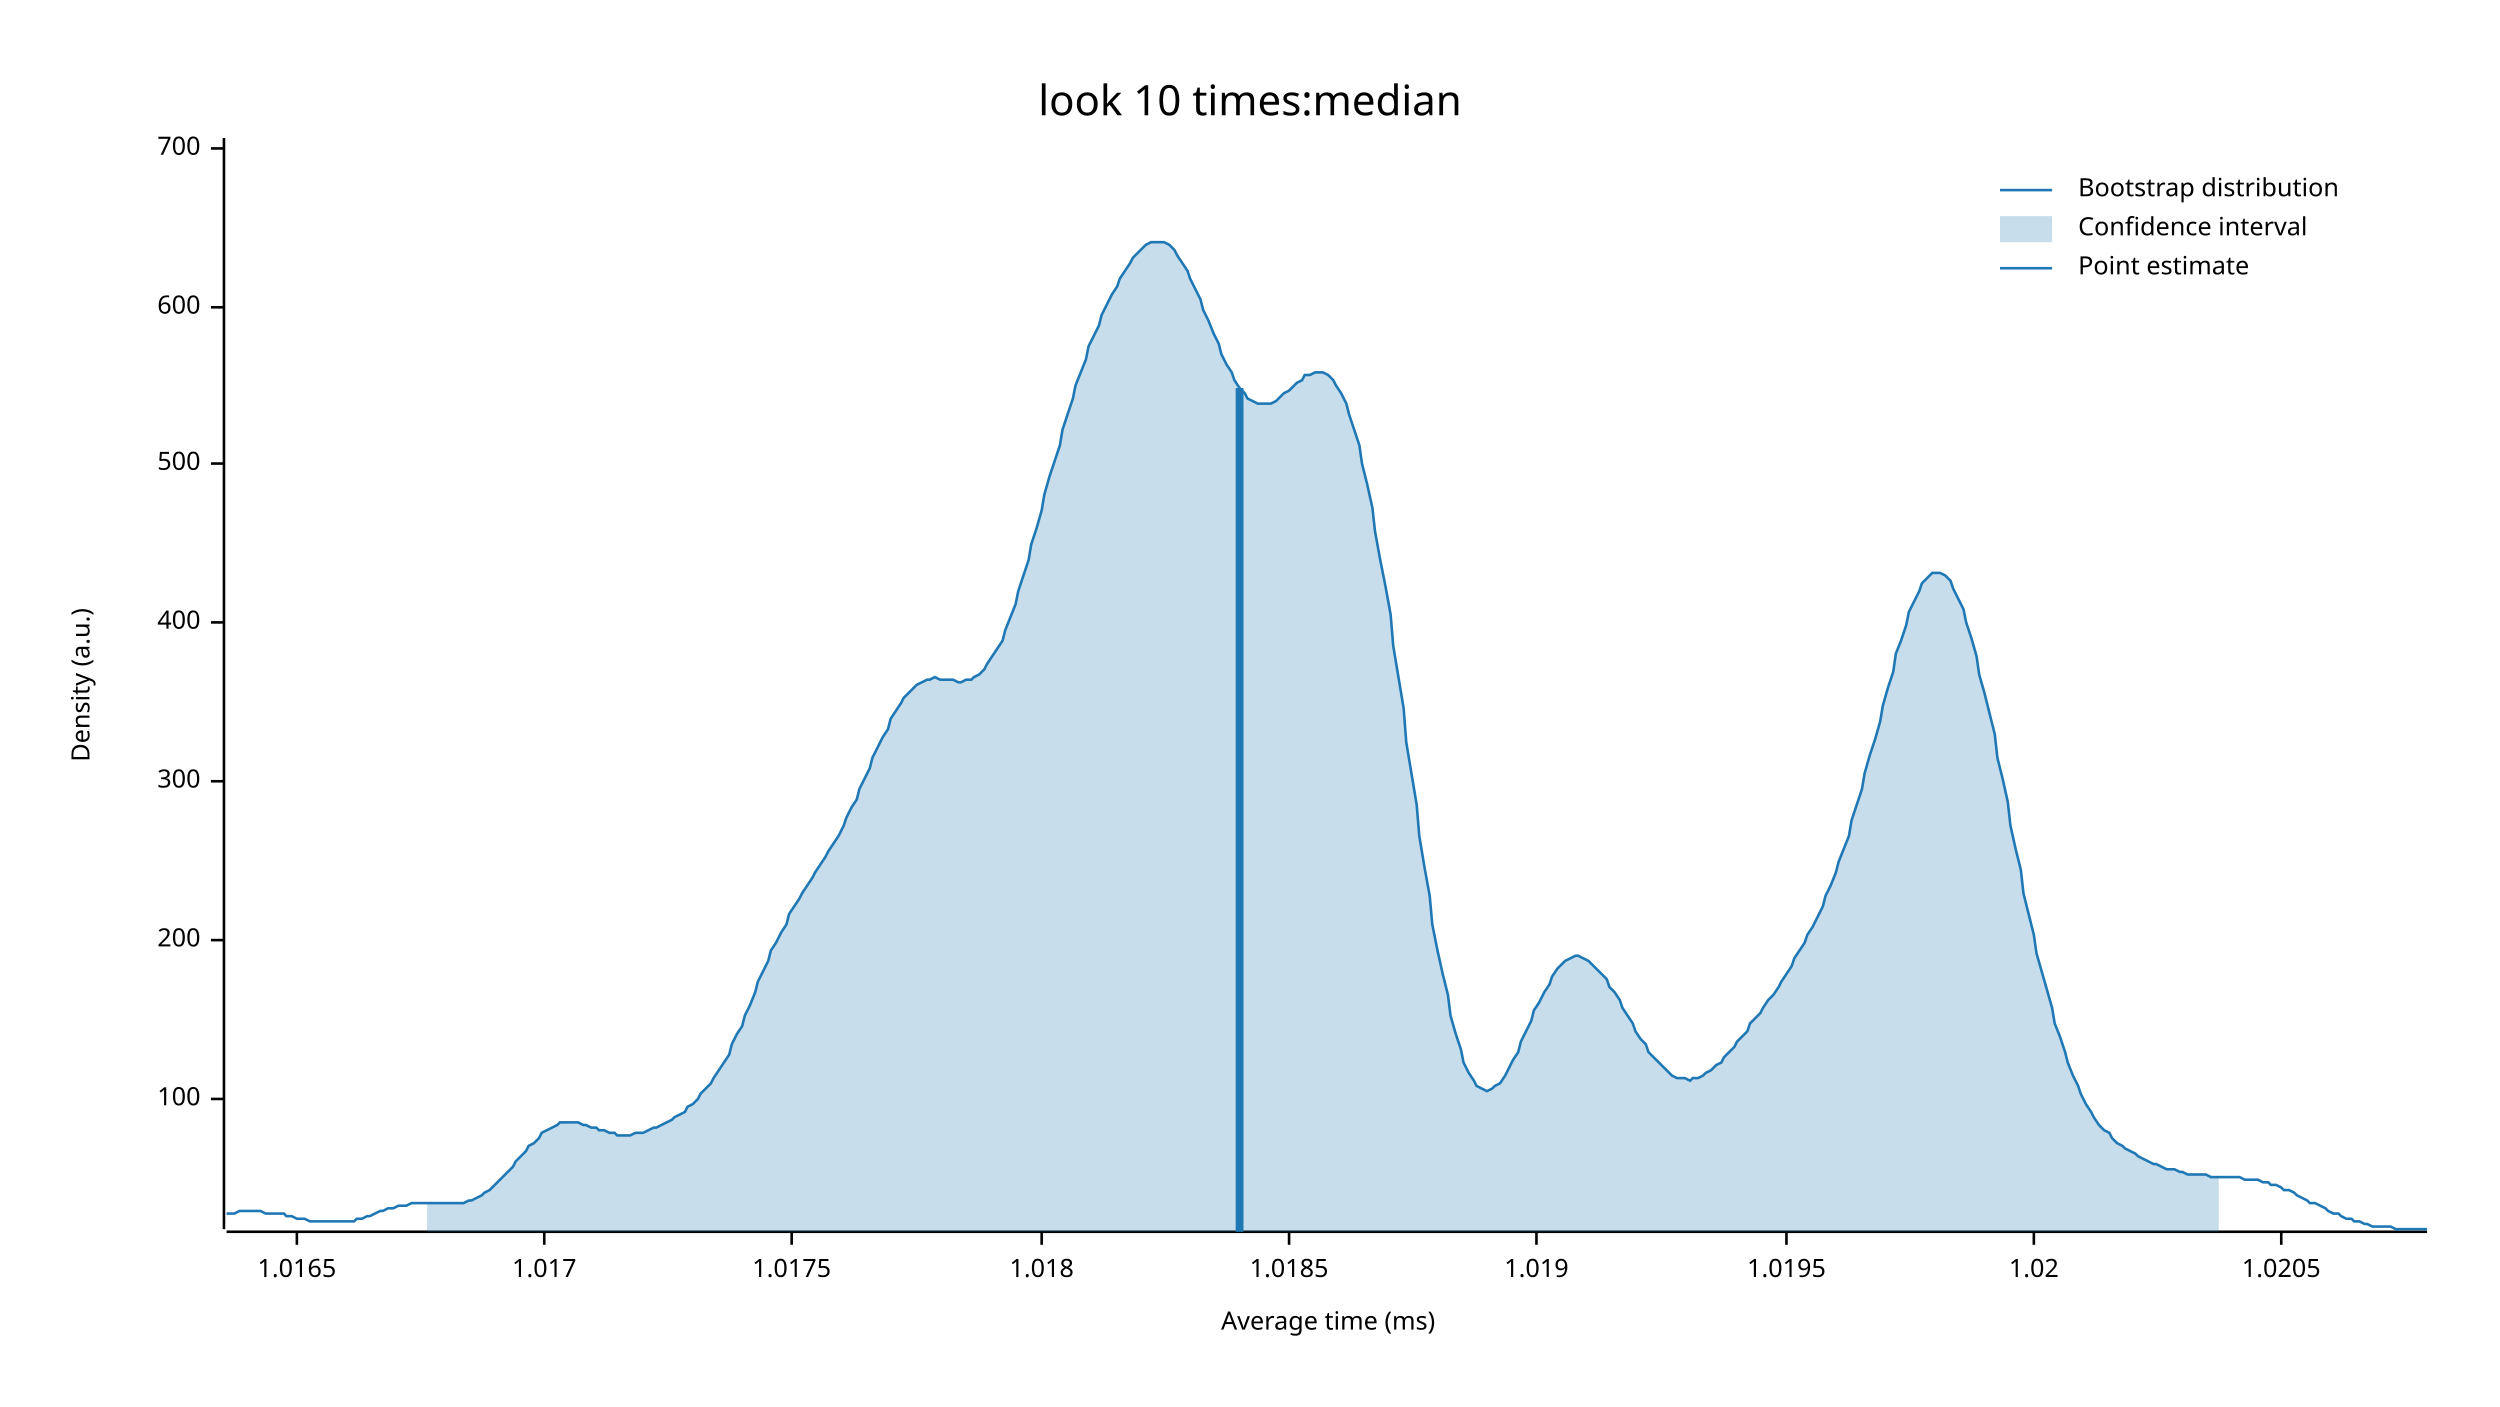
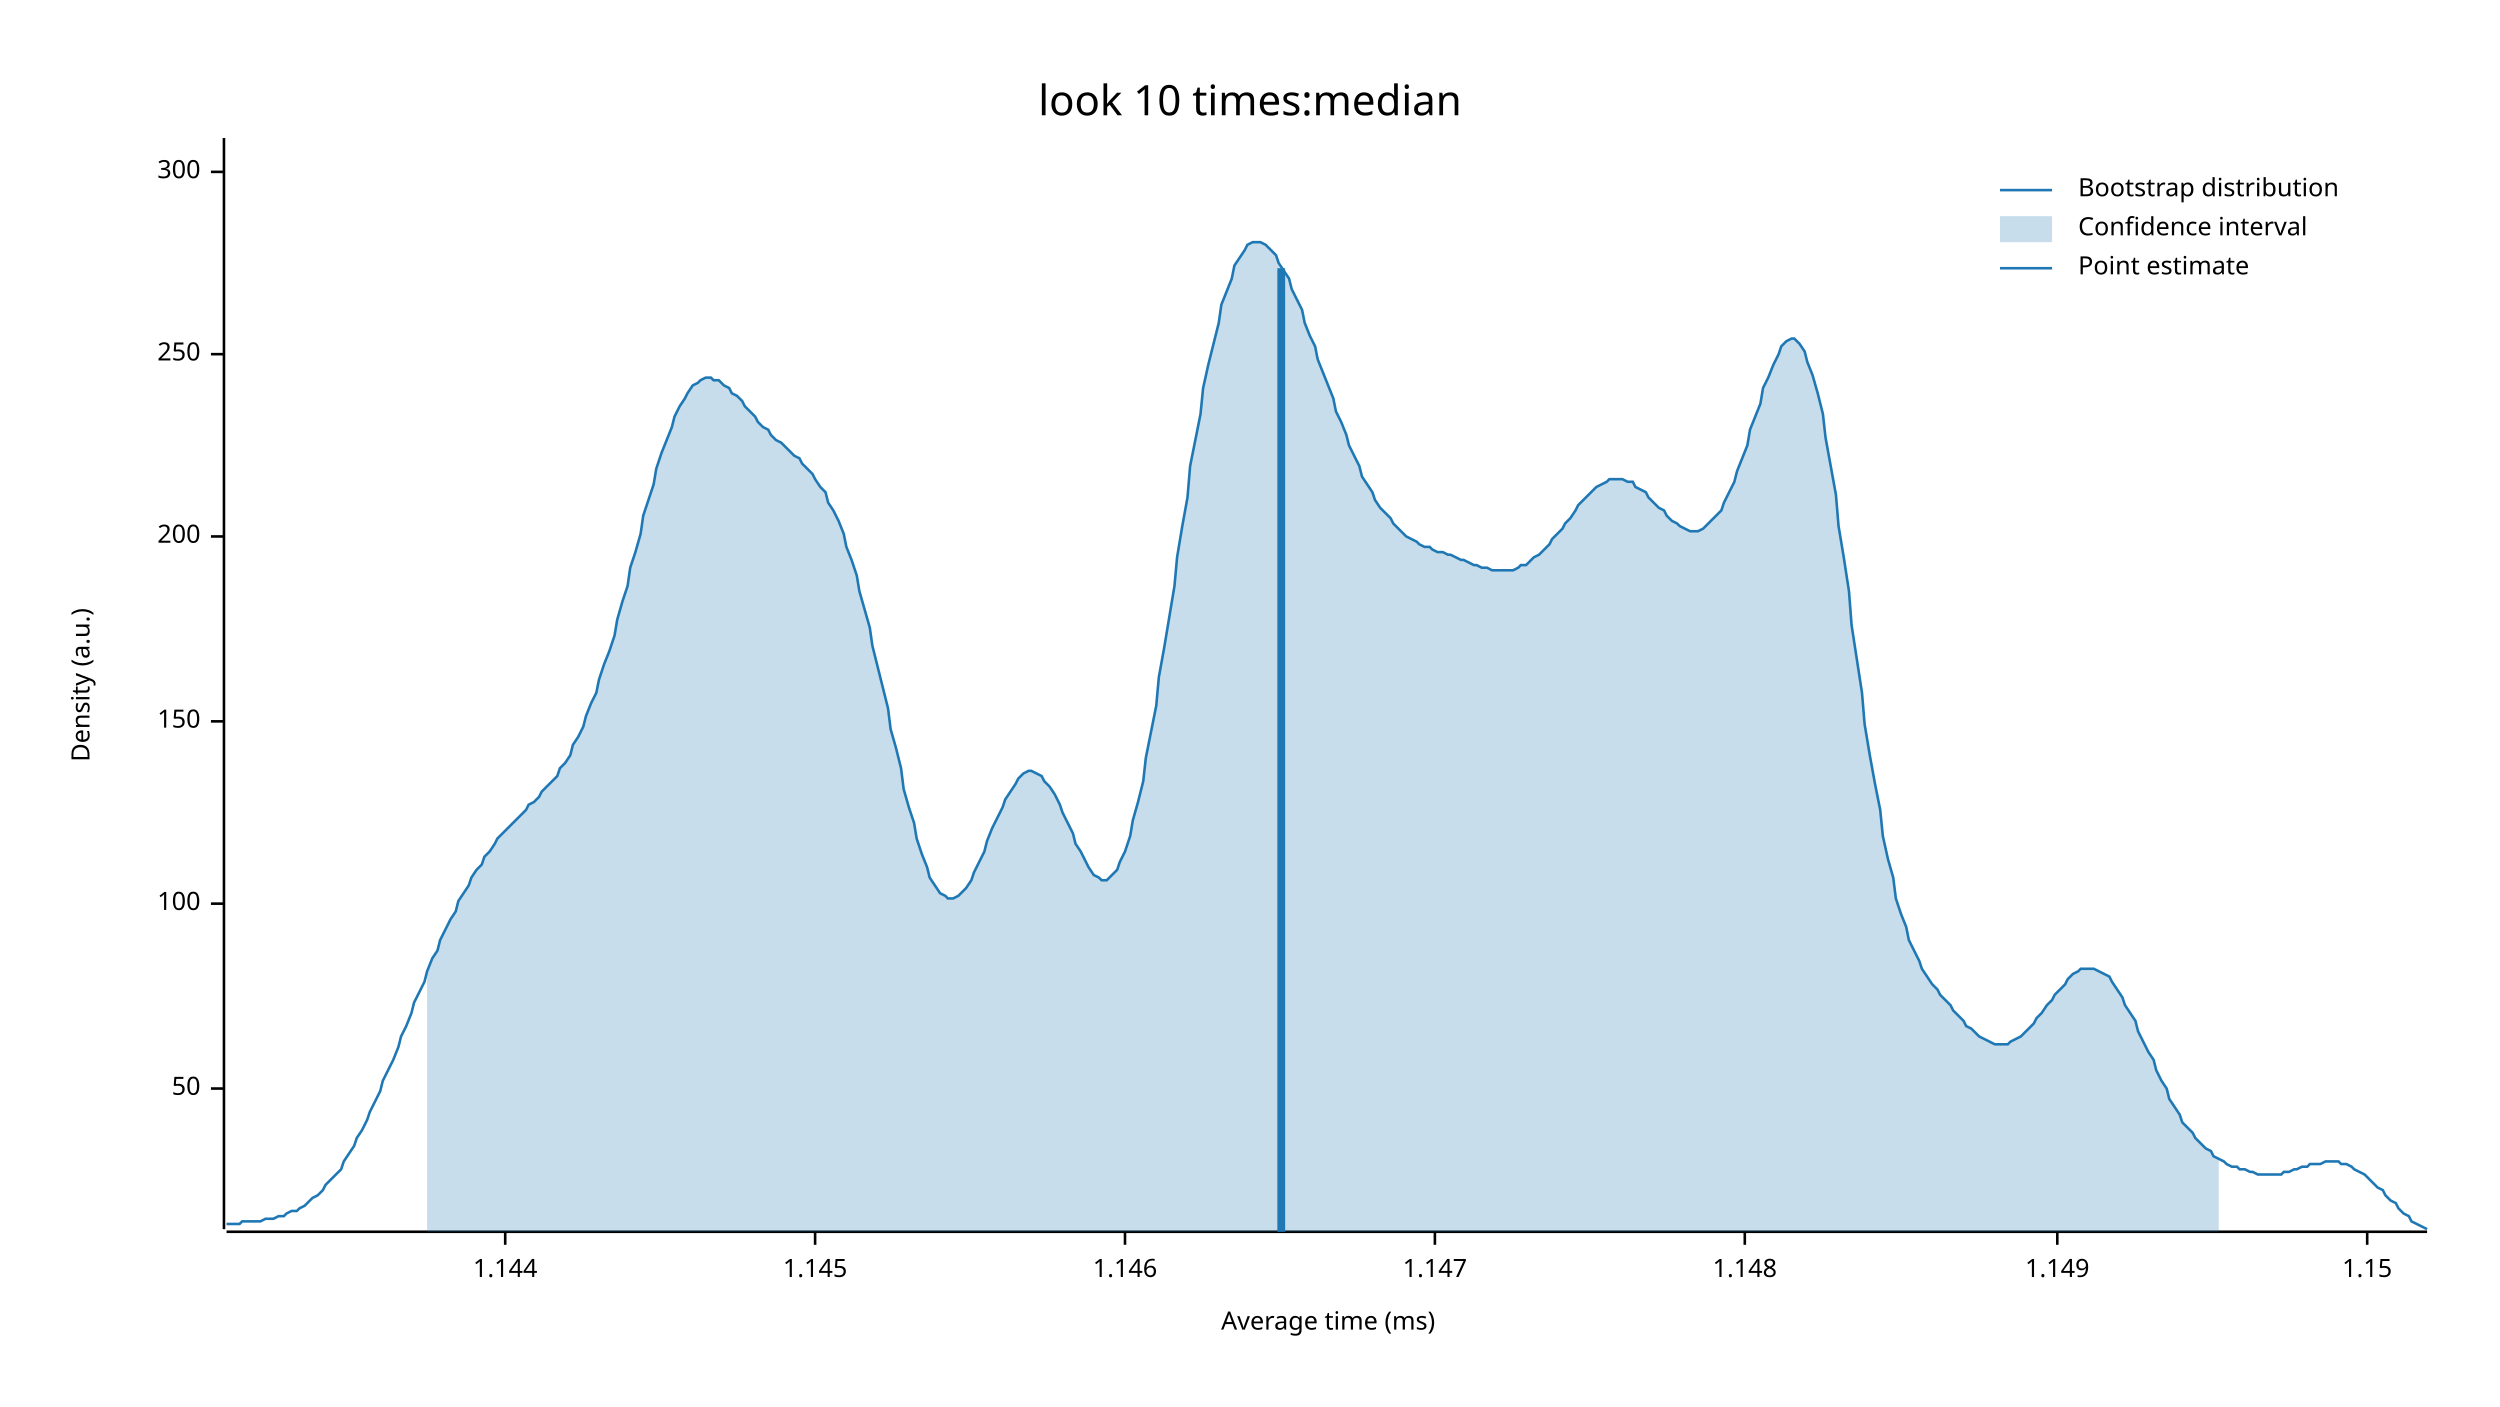
<svg xmlns="http://www.w3.org/2000/svg" width="960" height="540" viewBox="0 0 960 540">
  <text x="480" y="32" dy="0.76em" text-anchor="middle" font-family="sans-serif" font-size="16.129" opacity="1" fill="#000000">
look 10 times:median
</text>
  <text x="27" y="263" dy="0.76em" text-anchor="middle" font-family="sans-serif" font-size="9.677" opacity="1" fill="#000000" transform="rotate(270, 27, 263)">
Density (a.u.)
</text>
  <text x="510" y="513" dy="-0.5ex" text-anchor="middle" font-family="sans-serif" font-size="9.677" opacity="1" fill="#000000">
Average time (ms)
</text>
  <polyline fill="none" opacity="1" stroke="#000000" stroke-width="1" points="86,53 86,472 " />
-   <text x="77" y="422" dy="0.5ex" text-anchor="end" font-family="sans-serif" font-size="9.677" opacity="1" fill="#000000">
+   <text x="77" y="418" dy="0.5ex" text-anchor="end" font-family="sans-serif" font-size="9.677" opacity="1" fill="#000000">
+ 50
+ </text>
+   <polyline fill="none" opacity="1" stroke="#000000" stroke-width="1" points="81,418 86,418 " />
+   <text x="77" y="347" dy="0.5ex" text-anchor="end" font-family="sans-serif" font-size="9.677" opacity="1" fill="#000000">
100
</text>
-   <polyline fill="none" opacity="1" stroke="#000000" stroke-width="1" points="81,422 86,422 " />
-   <text x="77" y="361" dy="0.5ex" text-anchor="end" font-family="sans-serif" font-size="9.677" opacity="1" fill="#000000">
+   <polyline fill="none" opacity="1" stroke="#000000" stroke-width="1" points="81,347 86,347 " />
+   <text x="77" y="277" dy="0.5ex" text-anchor="end" font-family="sans-serif" font-size="9.677" opacity="1" fill="#000000">
+ 150
+ </text>
+   <polyline fill="none" opacity="1" stroke="#000000" stroke-width="1" points="81,277 86,277 " />
+   <text x="77" y="206" dy="0.5ex" text-anchor="end" font-family="sans-serif" font-size="9.677" opacity="1" fill="#000000">
200
</text>
-   <polyline fill="none" opacity="1" stroke="#000000" stroke-width="1" points="81,361 86,361 " />
-   <text x="77" y="300" dy="0.5ex" text-anchor="end" font-family="sans-serif" font-size="9.677" opacity="1" fill="#000000">
+   <polyline fill="none" opacity="1" stroke="#000000" stroke-width="1" points="81,206 86,206 " />
+   <text x="77" y="136" dy="0.5ex" text-anchor="end" font-family="sans-serif" font-size="9.677" opacity="1" fill="#000000">
+ 250
+ </text>
+   <polyline fill="none" opacity="1" stroke="#000000" stroke-width="1" points="81,136 86,136 " />
+   <text x="77" y="66" dy="0.5ex" text-anchor="end" font-family="sans-serif" font-size="9.677" opacity="1" fill="#000000">
300
</text>
-   <polyline fill="none" opacity="1" stroke="#000000" stroke-width="1" points="81,300 86,300 " />
-   <text x="77" y="239" dy="0.5ex" text-anchor="end" font-family="sans-serif" font-size="9.677" opacity="1" fill="#000000">
- 400
+   <polyline fill="none" opacity="1" stroke="#000000" stroke-width="1" points="81,66 86,66 " />
+   <polyline fill="none" opacity="1" stroke="#000000" stroke-width="1" points="87,473 932,473 " />
+   <text x="194" y="483" dy="0.76em" text-anchor="middle" font-family="sans-serif" font-size="9.677" opacity="1" fill="#000000">
+ 1.144
</text>
-   <polyline fill="none" opacity="1" stroke="#000000" stroke-width="1" points="81,239 86,239 " />
-   <text x="77" y="178" dy="0.5ex" text-anchor="end" font-family="sans-serif" font-size="9.677" opacity="1" fill="#000000">
- 500
+   <polyline fill="none" opacity="1" stroke="#000000" stroke-width="1" points="194,473 194,478 " />
+   <text x="313" y="483" dy="0.76em" text-anchor="middle" font-family="sans-serif" font-size="9.677" opacity="1" fill="#000000">
+ 1.145
</text>
-   <polyline fill="none" opacity="1" stroke="#000000" stroke-width="1" points="81,178 86,178 " />
-   <text x="77" y="118" dy="0.5ex" text-anchor="end" font-family="sans-serif" font-size="9.677" opacity="1" fill="#000000">
- 600
+   <polyline fill="none" opacity="1" stroke="#000000" stroke-width="1" points="313,473 313,478 " />
+   <text x="432" y="483" dy="0.76em" text-anchor="middle" font-family="sans-serif" font-size="9.677" opacity="1" fill="#000000">
+ 1.146
</text>
-   <polyline fill="none" opacity="1" stroke="#000000" stroke-width="1" points="81,118 86,118 " />
-   <text x="77" y="57" dy="0.5ex" text-anchor="end" font-family="sans-serif" font-size="9.677" opacity="1" fill="#000000">
- 700
+   <polyline fill="none" opacity="1" stroke="#000000" stroke-width="1" points="432,473 432,478 " />
+   <text x="551" y="483" dy="0.76em" text-anchor="middle" font-family="sans-serif" font-size="9.677" opacity="1" fill="#000000">
+ 1.147
</text>
-   <polyline fill="none" opacity="1" stroke="#000000" stroke-width="1" points="81,57 86,57 " />
-   <polyline fill="none" opacity="1" stroke="#000000" stroke-width="1" points="87,473 932,473 " />
-   <text x="114" y="483" dy="0.76em" text-anchor="middle" font-family="sans-serif" font-size="9.677" opacity="1" fill="#000000">
- 1.0165
+   <polyline fill="none" opacity="1" stroke="#000000" stroke-width="1" points="551,473 551,478 " />
+   <text x="670" y="483" dy="0.76em" text-anchor="middle" font-family="sans-serif" font-size="9.677" opacity="1" fill="#000000">
+ 1.148
</text>
-   <polyline fill="none" opacity="1" stroke="#000000" stroke-width="1" points="114,473 114,478 " />
-   <text x="209" y="483" dy="0.76em" text-anchor="middle" font-family="sans-serif" font-size="9.677" opacity="1" fill="#000000">
- 1.017
+   <polyline fill="none" opacity="1" stroke="#000000" stroke-width="1" points="670,473 670,478 " />
+   <text x="790" y="483" dy="0.76em" text-anchor="middle" font-family="sans-serif" font-size="9.677" opacity="1" fill="#000000">
+ 1.149
</text>
-   <polyline fill="none" opacity="1" stroke="#000000" stroke-width="1" points="209,473 209,478 " />
-   <text x="304" y="483" dy="0.76em" text-anchor="middle" font-family="sans-serif" font-size="9.677" opacity="1" fill="#000000">
- 1.0175
+   <polyline fill="none" opacity="1" stroke="#000000" stroke-width="1" points="790,473 790,478 " />
+   <text x="909" y="483" dy="0.76em" text-anchor="middle" font-family="sans-serif" font-size="9.677" opacity="1" fill="#000000">
+ 1.15
</text>
-   <polyline fill="none" opacity="1" stroke="#000000" stroke-width="1" points="304,473 304,478 " />
-   <text x="400" y="483" dy="0.76em" text-anchor="middle" font-family="sans-serif" font-size="9.677" opacity="1" fill="#000000">
- 1.018
- </text>
-   <polyline fill="none" opacity="1" stroke="#000000" stroke-width="1" points="400,473 400,478 " />
-   <text x="495" y="483" dy="0.76em" text-anchor="middle" font-family="sans-serif" font-size="9.677" opacity="1" fill="#000000">
- 1.0185
- </text>
-   <polyline fill="none" opacity="1" stroke="#000000" stroke-width="1" points="495,473 495,478 " />
-   <text x="590" y="483" dy="0.76em" text-anchor="middle" font-family="sans-serif" font-size="9.677" opacity="1" fill="#000000">
- 1.019
- </text>
-   <polyline fill="none" opacity="1" stroke="#000000" stroke-width="1" points="590,473 590,478 " />
-   <text x="686" y="483" dy="0.76em" text-anchor="middle" font-family="sans-serif" font-size="9.677" opacity="1" fill="#000000">
- 1.0195
- </text>
-   <polyline fill="none" opacity="1" stroke="#000000" stroke-width="1" points="686,473 686,478 " />
-   <text x="781" y="483" dy="0.76em" text-anchor="middle" font-family="sans-serif" font-size="9.677" opacity="1" fill="#000000">
- 1.02
- </text>
-   <polyline fill="none" opacity="1" stroke="#000000" stroke-width="1" points="781,473 781,478 " />
-   <text x="876" y="483" dy="0.76em" text-anchor="middle" font-family="sans-serif" font-size="9.677" opacity="1" fill="#000000">
- 1.0205
- </text>
-   <polyline fill="none" opacity="1" stroke="#000000" stroke-width="1" points="876,473 876,478 " />
-   <polyline fill="none" opacity="1" stroke="#1F78B4" stroke-width="1" points="87,466 88,466 90,466 92,465 93,465 95,465 97,465 98,465 100,465 102,466 103,466 105,466 107,466 109,466 110,467 112,467 114,468 115,468 117,468 119,469 120,469 122,469 124,469 125,469 127,469 129,469 131,469 132,469 134,469 136,469 137,468 139,468 141,467 142,467 144,466 146,465 147,465 149,464 151,464 153,463 154,463 156,463 158,462 159,462 161,462 163,462 164,462 166,462 168,462 169,462 171,462 173,462 175,462 176,462 178,462 180,461 181,461 183,460 185,459 186,458 188,457 190,455 191,454 193,452 195,450 197,448 198,446 200,444 202,442 203,440 205,439 207,437 208,435 210,434 212,433 214,432 215,431 217,431 219,431 220,431 222,431 224,432 225,432 227,433 229,433 230,434 232,434 234,435 236,435 237,436 239,436 241,436 242,436 244,435 246,435 247,435 249,434 251,433 252,433 254,432 256,431 258,430 259,429 261,428 263,427 264,425 266,424 268,422 269,420 271,418 273,416 274,414 276,411 278,408 280,405 281,401 283,397 285,394 286,390 288,386 290,381 291,377 293,373 295,369 296,365 298,362 300,358 302,355 303,351 305,348 307,345 308,343 310,340 312,337 313,335 315,332 317,329 318,327 320,324 322,321 324,317 325,314 327,310 329,307 330,303 332,299 334,295 335,291 337,287 339,283 341,280 342,276 344,273 346,270 347,268 349,266 351,264 352,263 354,262 356,261 357,261 359,260 361,261 363,261 364,261 366,261 368,262 369,262 371,261 373,261 374,260 376,259 378,257 379,255 381,252 383,249 385,246 386,242 388,237 390,232 391,227 393,221 395,215 396,209 398,203 400,196 401,190 403,183 405,177 407,171 408,165 410,159 412,153 413,148 415,143 417,138 418,133 420,129 422,125 423,121 425,117 427,113 429,110 430,107 432,104 434,101 435,99 437,97 439,95 440,94 442,93 444,93 445,93 447,93 449,94 451,96 452,98 454,101 456,104 457,107 459,111 461,115 462,119 464,123 466,128 468,132 469,136 471,140 473,143 474,146 476,149 478,151 479,153 481,154 483,155 484,155 486,155 488,155 490,154 491,153 493,151 495,150 496,149 498,147 500,146 501,144 503,144 505,143 506,143 508,143 510,144 512,146 513,148 515,151 517,155 518,159 520,165 522,171 523,178 525,186 527,195 528,204 530,215 532,225 534,236 535,248 537,260 539,272 540,285 542,297 544,309 545,321 547,333 549,344 550,355 552,365 554,374 556,382 557,390 559,397 561,403 562,408 564,412 566,415 567,417 569,418 571,419 573,418 574,417 576,416 578,413 579,411 581,407 583,404 584,400 586,396 588,392 589,388 591,385 593,381 595,378 596,375 598,372 600,370 601,369 603,368 605,367 606,367 608,368 610,369 611,370 613,372 615,374 617,376 618,379 620,381 622,384 623,387 625,390 627,393 628,396 630,399 632,401 633,404 635,406 637,408 639,410 640,411 642,413 644,414 645,414 647,414 649,415 650,414 652,414 654,413 655,412 657,411 659,409 661,408 662,406 664,404 666,402 667,400 669,398 671,396 672,393 674,391 676,389 677,387 679,384 681,382 683,379 684,377 686,374 688,371 689,368 691,365 693,362 694,359 696,356 698,352 700,348 701,344 703,340 705,335 706,331 708,326 710,321 711,315 713,309 715,303 716,297 718,290 720,284 722,277 723,271 725,264 727,258 728,251 730,246 732,240 733,235 735,231 737,227 738,224 740,222 742,220 744,220 745,220 747,221 749,223 750,226 752,230 754,234 755,239 757,245 759,252 760,259 762,266 764,274 766,282 767,291 769,299 771,308 772,317 774,326 776,334 777,343 779,351 781,359 782,366 784,373 786,380 788,387 789,393 791,398 793,404 794,408 796,413 798,417 799,420 801,424 803,427 804,429 806,432 808,434 810,435 811,437 813,439 815,440 816,441 818,442 820,443 821,444 823,445 825,446 827,447 828,447 830,448 832,449 833,449 835,449 837,450 838,450 840,451 842,451 843,451 845,451 847,451 849,452 850,452 852,452 854,452 855,452 857,452 859,452 860,452 862,453 864,453 865,453 867,453 869,454 871,454 872,455 874,455 876,456 877,457 879,457 881,458 882,459 884,460 886,461 887,462 889,462 891,463 893,464 894,465 896,466 898,466 899,467 901,468 903,468 904,469 906,469 908,470 909,470 911,471 913,471 915,471 916,471 918,471 920,472 921,472 923,472 925,472 926,472 928,472 930,472 932,472 " />
-   <polygon opacity="0.25" fill="#1F78B4" points="164,462 166,462 168,462 169,462 171,462 173,462 175,462 176,462 178,462 180,461 181,461 183,460 185,459 186,458 188,457 190,455 191,454 193,452 195,450 197,448 198,446 200,444 202,442 203,440 205,439 207,437 208,435 210,434 212,433 214,432 215,431 217,431 219,431 220,431 222,431 224,432 225,432 227,433 229,433 230,434 232,434 234,435 236,435 237,436 239,436 241,436 242,436 244,435 246,435 247,435 249,434 251,433 252,433 254,432 256,431 258,430 259,429 261,428 263,427 264,425 266,424 268,422 269,420 271,418 273,416 274,414 276,411 278,408 280,405 281,401 283,397 285,394 286,390 288,386 290,381 291,377 293,373 295,369 296,365 298,362 300,358 302,355 303,351 305,348 307,345 308,343 310,340 312,337 313,335 315,332 317,329 318,327 320,324 322,321 324,317 325,314 327,310 329,307 330,303 332,299 334,295 335,291 337,287 339,283 341,280 342,276 344,273 346,270 347,268 349,266 351,264 352,263 354,262 356,261 357,261 359,260 361,261 363,261 364,261 366,261 368,262 369,262 371,261 373,261 374,260 376,259 378,257 379,255 381,252 383,249 385,246 386,242 388,237 390,232 391,227 393,221 395,215 396,209 398,203 400,196 401,190 403,183 405,177 407,171 408,165 410,159 412,153 413,148 415,143 417,138 418,133 420,129 422,125 423,121 425,117 427,113 429,110 430,107 432,104 434,101 435,99 437,97 439,95 440,94 442,93 444,93 445,93 447,93 449,94 451,96 452,98 454,101 456,104 457,107 459,111 461,115 462,119 464,123 466,128 468,132 469,136 471,140 473,143 474,146 476,149 478,151 479,153 481,154 483,155 484,155 486,155 488,155 490,154 491,153 493,151 495,150 496,149 498,147 500,146 501,144 503,144 505,143 506,143 508,143 510,144 512,146 513,148 515,151 517,155 518,159 520,165 522,171 523,178 525,186 527,195 528,204 530,215 532,225 534,236 535,248 537,260 539,272 540,285 542,297 544,309 545,321 547,333 549,344 550,355 552,365 554,374 556,382 557,390 559,397 561,403 562,408 564,412 566,415 567,417 569,418 571,419 573,418 574,417 576,416 578,413 579,411 581,407 583,404 584,400 586,396 588,392 589,388 591,385 593,381 595,378 596,375 598,372 600,370 601,369 603,368 605,367 606,367 608,368 610,369 611,370 613,372 615,374 617,376 618,379 620,381 622,384 623,387 625,390 627,393 628,396 630,399 632,401 633,404 635,406 637,408 639,410 640,411 642,413 644,414 645,414 647,414 649,415 650,414 652,414 654,413 655,412 657,411 659,409 661,408 662,406 664,404 666,402 667,400 669,398 671,396 672,393 674,391 676,389 677,387 679,384 681,382 683,379 684,377 686,374 688,371 689,368 691,365 693,362 694,359 696,356 698,352 700,348 701,344 703,340 705,335 706,331 708,326 710,321 711,315 713,309 715,303 716,297 718,290 720,284 722,277 723,271 725,264 727,258 728,251 730,246 732,240 733,235 735,231 737,227 738,224 740,222 742,220 744,220 745,220 747,221 749,223 750,226 752,230 754,234 755,239 757,245 759,252 760,259 762,266 764,274 766,282 767,291 769,299 771,308 772,317 774,326 776,334 777,343 779,351 781,359 782,366 784,373 786,380 788,387 789,393 791,398 793,404 794,408 796,413 798,417 799,420 801,424 803,427 804,429 806,432 808,434 810,435 811,437 813,439 815,440 816,441 818,442 820,443 821,444 823,445 825,446 827,447 828,447 830,448 832,449 833,449 835,449 837,450 838,450 840,451 842,451 843,451 845,451 847,451 849,452 850,452 852,452 852,473 164,473 " />
-   <polyline fill="none" opacity="1" stroke="#1F78B4" stroke-width="3" points="476,473 476,149 " />
+   <polyline fill="none" opacity="1" stroke="#000000" stroke-width="1" points="909,473 909,478 " />
+   <polyline fill="none" opacity="1" stroke="#1F78B4" stroke-width="1" points="87,470 88,470 90,470 92,470 93,469 95,469 97,469 98,469 100,469 102,468 103,468 105,468 107,467 109,467 110,466 112,465 114,465 115,464 117,463 119,461 120,460 122,459 124,457 125,455 127,453 129,451 131,449 132,446 134,443 136,440 137,437 139,434 141,430 142,427 144,423 146,419 147,415 149,411 151,407 153,402 154,398 156,394 158,389 159,385 161,381 163,377 164,373 166,368 168,365 169,361 171,357 173,353 175,350 176,346 178,343 180,340 181,337 183,334 185,332 186,329 188,327 190,324 191,322 193,320 195,318 197,316 198,315 200,313 202,311 203,309 205,308 207,306 208,304 210,302 212,300 214,298 215,295 217,293 219,290 220,286 222,283 224,279 225,275 227,270 229,266 230,261 232,255 234,250 236,244 237,238 239,231 241,225 242,218 244,212 246,205 247,198 249,192 251,186 252,180 254,174 256,169 258,164 259,160 261,156 263,153 264,151 266,148 268,147 269,146 271,145 273,145 274,146 276,146 278,148 280,149 281,151 283,152 285,154 286,156 288,158 290,160 291,162 293,164 295,165 296,167 298,169 300,170 302,172 303,173 305,175 307,176 308,178 310,180 312,182 313,184 315,187 317,189 318,193 320,196 322,200 324,205 325,210 327,215 329,221 330,227 332,234 334,241 335,248 337,256 339,264 341,272 342,280 344,287 346,295 347,303 349,310 351,316 352,322 354,328 356,333 357,337 359,340 361,343 363,344 364,345 366,345 368,344 369,343 371,341 373,338 374,335 376,331 378,327 379,323 381,318 383,314 385,310 386,307 388,304 390,301 391,299 393,297 395,296 396,296 398,297 400,298 401,300 403,302 405,305 407,309 408,312 410,316 412,320 413,324 415,327 417,331 418,333 420,336 422,337 423,338 425,338 427,336 429,334 430,331 432,327 434,321 435,315 437,308 439,300 440,291 442,281 444,271 445,260 447,249 449,237 451,225 452,214 454,202 456,191 457,179 459,169 461,159 462,149 464,140 466,132 468,124 469,117 471,112 473,107 474,102 476,99 478,96 479,94 481,93 483,93 484,93 486,94 488,96 490,98 491,101 493,104 495,107 496,111 498,115 500,119 501,124 503,129 505,133 506,138 508,143 510,148 512,153 513,158 515,162 517,167 518,171 520,175 522,179 523,183 525,186 527,189 528,192 530,195 532,197 534,199 535,201 537,203 539,205 540,206 542,207 544,208 545,209 547,210 549,210 550,211 552,212 554,212 556,213 557,213 559,214 561,215 562,215 564,216 566,217 567,217 569,218 571,218 573,219 574,219 576,219 578,219 579,219 581,219 583,218 584,217 586,217 588,215 589,214 591,213 593,211 595,209 596,207 598,205 600,203 601,201 603,199 605,196 606,194 608,192 610,190 611,189 613,187 615,186 617,185 618,184 620,184 622,184 623,184 625,185 627,185 628,187 630,188 632,189 633,191 635,193 637,195 639,196 640,198 642,200 644,201 645,202 647,203 649,204 650,204 652,204 654,203 655,202 657,200 659,198 661,196 662,193 664,189 666,185 667,181 669,176 671,171 672,165 674,160 676,155 677,149 679,145 681,140 683,136 684,133 686,131 688,130 689,130 691,132 693,135 694,139 696,144 698,151 700,159 701,168 703,179 705,190 706,202 708,214 710,227 711,240 713,253 715,266 716,278 718,290 720,301 722,311 723,321 725,330 727,337 728,345 730,351 732,356 733,361 735,365 737,369 738,372 740,375 742,378 744,380 745,382 747,384 749,386 750,388 752,390 754,392 755,394 757,395 759,397 760,398 762,399 764,400 766,401 767,401 769,401 771,401 772,400 774,399 776,398 777,397 779,395 781,393 782,391 784,389 786,386 788,384 789,382 791,380 793,378 794,376 796,374 798,373 799,372 801,372 803,372 804,372 806,373 808,374 810,375 811,377 813,380 815,383 816,386 818,389 820,392 821,396 823,400 825,404 827,407 828,411 830,415 832,418 833,422 835,425 837,428 838,431 840,433 842,435 843,437 845,439 847,441 849,442 850,444 852,445 854,446 855,447 857,448 859,448 860,449 862,449 864,450 865,450 867,451 869,451 871,451 872,451 874,451 876,451 877,450 879,450 881,449 882,449 884,448 886,448 887,447 889,447 891,447 893,446 894,446 896,446 898,446 899,447 901,447 903,448 904,449 906,450 908,451 909,452 911,454 913,456 915,457 916,459 918,461 920,462 921,464 923,466 925,467 926,469 928,470 930,471 932,472 " />
+   <polygon opacity="0.25" fill="#1F78B4" points="164,373 166,368 168,365 169,361 171,357 173,353 175,350 176,346 178,343 180,340 181,337 183,334 185,332 186,329 188,327 190,324 191,322 193,320 195,318 197,316 198,315 200,313 202,311 203,309 205,308 207,306 208,304 210,302 212,300 214,298 215,295 217,293 219,290 220,286 222,283 224,279 225,275 227,270 229,266 230,261 232,255 234,250 236,244 237,238 239,231 241,225 242,218 244,212 246,205 247,198 249,192 251,186 252,180 254,174 256,169 258,164 259,160 261,156 263,153 264,151 266,148 268,147 269,146 271,145 273,145 274,146 276,146 278,148 280,149 281,151 283,152 285,154 286,156 288,158 290,160 291,162 293,164 295,165 296,167 298,169 300,170 302,172 303,173 305,175 307,176 308,178 310,180 312,182 313,184 315,187 317,189 318,193 320,196 322,200 324,205 325,210 327,215 329,221 330,227 332,234 334,241 335,248 337,256 339,264 341,272 342,280 344,287 346,295 347,303 349,310 351,316 352,322 354,328 356,333 357,337 359,340 361,343 363,344 364,345 366,345 368,344 369,343 371,341 373,338 374,335 376,331 378,327 379,323 381,318 383,314 385,310 386,307 388,304 390,301 391,299 393,297 395,296 396,296 398,297 400,298 401,300 403,302 405,305 407,309 408,312 410,316 412,320 413,324 415,327 417,331 418,333 420,336 422,337 423,338 425,338 427,336 429,334 430,331 432,327 434,321 435,315 437,308 439,300 440,291 442,281 444,271 445,260 447,249 449,237 451,225 452,214 454,202 456,191 457,179 459,169 461,159 462,149 464,140 466,132 468,124 469,117 471,112 473,107 474,102 476,99 478,96 479,94 481,93 483,93 484,93 486,94 488,96 490,98 491,101 493,104 495,107 496,111 498,115 500,119 501,124 503,129 505,133 506,138 508,143 510,148 512,153 513,158 515,162 517,167 518,171 520,175 522,179 523,183 525,186 527,189 528,192 530,195 532,197 534,199 535,201 537,203 539,205 540,206 542,207 544,208 545,209 547,210 549,210 550,211 552,212 554,212 556,213 557,213 559,214 561,215 562,215 564,216 566,217 567,217 569,218 571,218 573,219 574,219 576,219 578,219 579,219 581,219 583,218 584,217 586,217 588,215 589,214 591,213 593,211 595,209 596,207 598,205 600,203 601,201 603,199 605,196 606,194 608,192 610,190 611,189 613,187 615,186 617,185 618,184 620,184 622,184 623,184 625,185 627,185 628,187 630,188 632,189 633,191 635,193 637,195 639,196 640,198 642,200 644,201 645,202 647,203 649,204 650,204 652,204 654,203 655,202 657,200 659,198 661,196 662,193 664,189 666,185 667,181 669,176 671,171 672,165 674,160 676,155 677,149 679,145 681,140 683,136 684,133 686,131 688,130 689,130 691,132 693,135 694,139 696,144 698,151 700,159 701,168 703,179 705,190 706,202 708,214 710,227 711,240 713,253 715,266 716,278 718,290 720,301 722,311 723,321 725,330 727,337 728,345 730,351 732,356 733,361 735,365 737,369 738,372 740,375 742,378 744,380 745,382 747,384 749,386 750,388 752,390 754,392 755,394 757,395 759,397 760,398 762,399 764,400 766,401 767,401 769,401 771,401 772,400 774,399 776,398 777,397 779,395 781,393 782,391 784,389 786,386 788,384 789,382 791,380 793,378 794,376 796,374 798,373 799,372 801,372 803,372 804,372 806,373 808,374 810,375 811,377 813,380 815,383 816,386 818,389 820,392 821,396 823,400 825,404 827,407 828,411 830,415 832,418 833,422 835,425 837,428 838,431 840,433 842,435 843,437 845,439 847,441 849,442 850,444 852,445 852,473 164,473 " />
+   <polyline fill="none" opacity="1" stroke="#1F78B4" stroke-width="3" points="492,473 492,103 " />
  <text x="798" y="68" dy="0.76em" text-anchor="start" font-family="sans-serif" font-size="9.677" opacity="1" fill="#000000">
Bootstrap distribution
</text>
  <text x="798" y="83" dy="0.76em" text-anchor="start" font-family="sans-serif" font-size="9.677" opacity="1" fill="#000000">
Confidence interval
</text>
  <text x="798" y="98" dy="0.76em" text-anchor="start" font-family="sans-serif" font-size="9.677" opacity="1" fill="#000000">
Point estimate
</text>
  <polyline fill="none" opacity="1" stroke="#1F78B4" stroke-width="1" points="768,73 788,73 " />
  <rect x="768" y="83" width="20" height="10" opacity="0.25" fill="#1F78B4" stroke="none" />
  <polyline fill="none" opacity="1" stroke="#1F78B4" stroke-width="1" points="768,103 788,103 " />
</svg>
